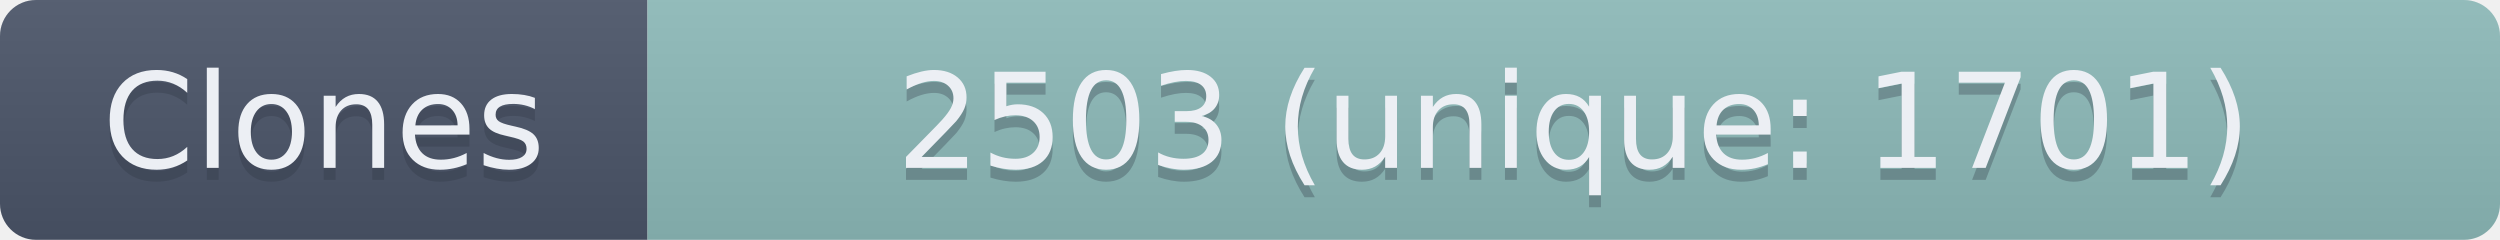
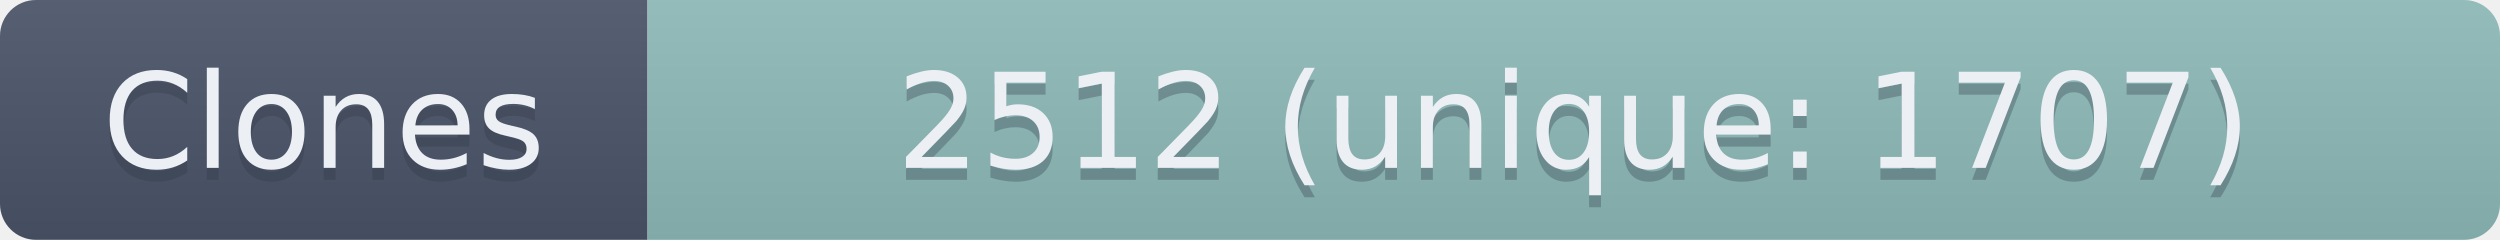
- <svg xmlns="http://www.w3.org/2000/svg" width="208.5" height="20" role="img" aria-label="Clones: 2503 (unique: 1701)">
+ <svg xmlns="http://www.w3.org/2000/svg" width="208.5" height="20" role="img" aria-label="Clones: 2512 (unique: 1707)">
  <linearGradient id="s" x2="0" y2="100%">
    <stop offset="0" stop-color="#bbb" stop-opacity=".1" />
    <stop offset="1" stop-opacity=".1" />
  </linearGradient>
  <clipPath id="r">
    <rect width="208.5" height="20" rx="3" fill="#fff" />
  </clipPath>
  <g clip-path="url(#r)">
    <rect width="54" height="20" fill="#4C566A" />
    <rect x="54" width="154.5" height="20" fill="#8FBCBB" />
    <rect width="208.5" height="20" fill="url(#s)" />
  </g>
  <g fill="#ECEFF4" text-anchor="middle" font-family="Verdana,Geneva,DejaVu Sans,sans-serif" text-rendering="geometricPrecision" font-size="110">
    <text aria-hidden="true" x="270" y="150" fill="#2E3440" fill-opacity=".3" transform="scale(.1)" textLength="440">Clones</text>
    <text x="270" y="140" transform="scale(.1)" textLength="440">Clones</text>
-     <text aria-hidden="true" x="1312.5" y="150" fill="#2E3440" fill-opacity=".3" transform="scale(.1)" textLength="1445">2503 (unique: 1701)</text>
-     <text x="1312.5" y="140" transform="scale(.1)" textLength="1445">2503 (unique: 1701)</text>
+     <text aria-hidden="true" x="1312.5" y="150" fill="#2E3440" fill-opacity=".3" transform="scale(.1)" textLength="1445">2512 (unique: 1707)</text>
+     <text x="1312.5" y="140" transform="scale(.1)" textLength="1445">2512 (unique: 1707)</text>
  </g>
</svg>
